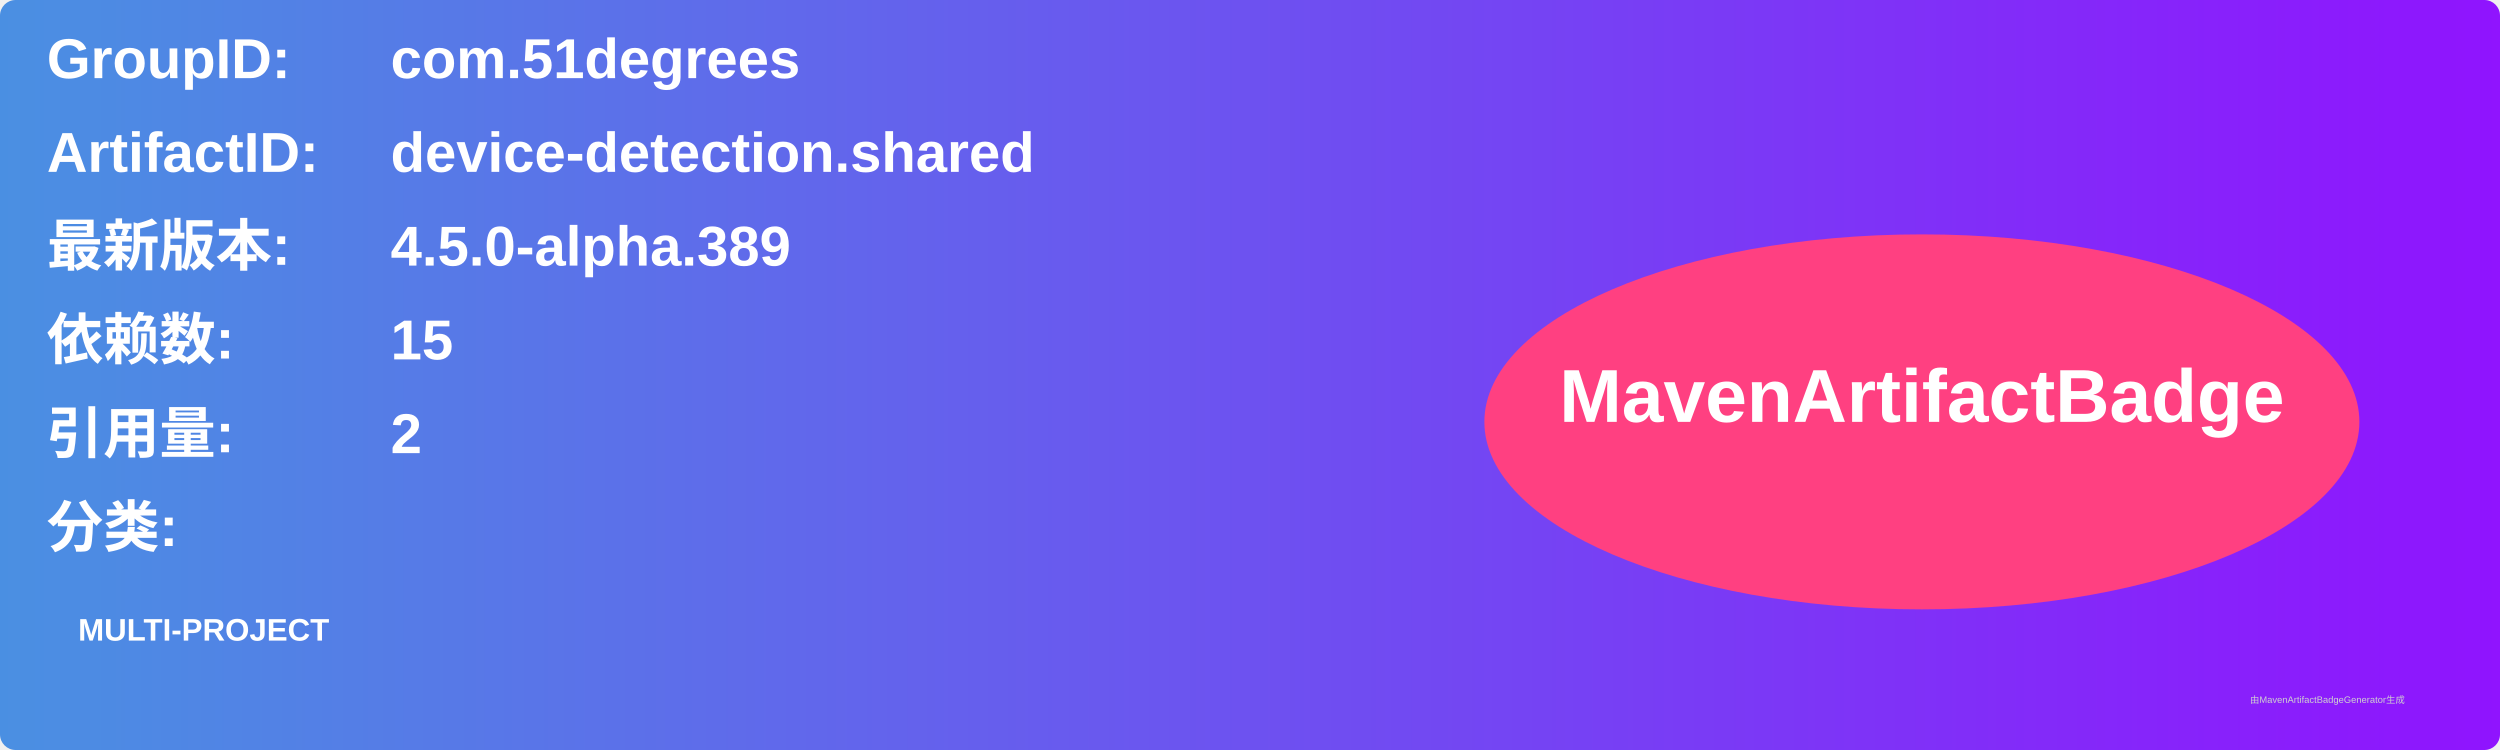
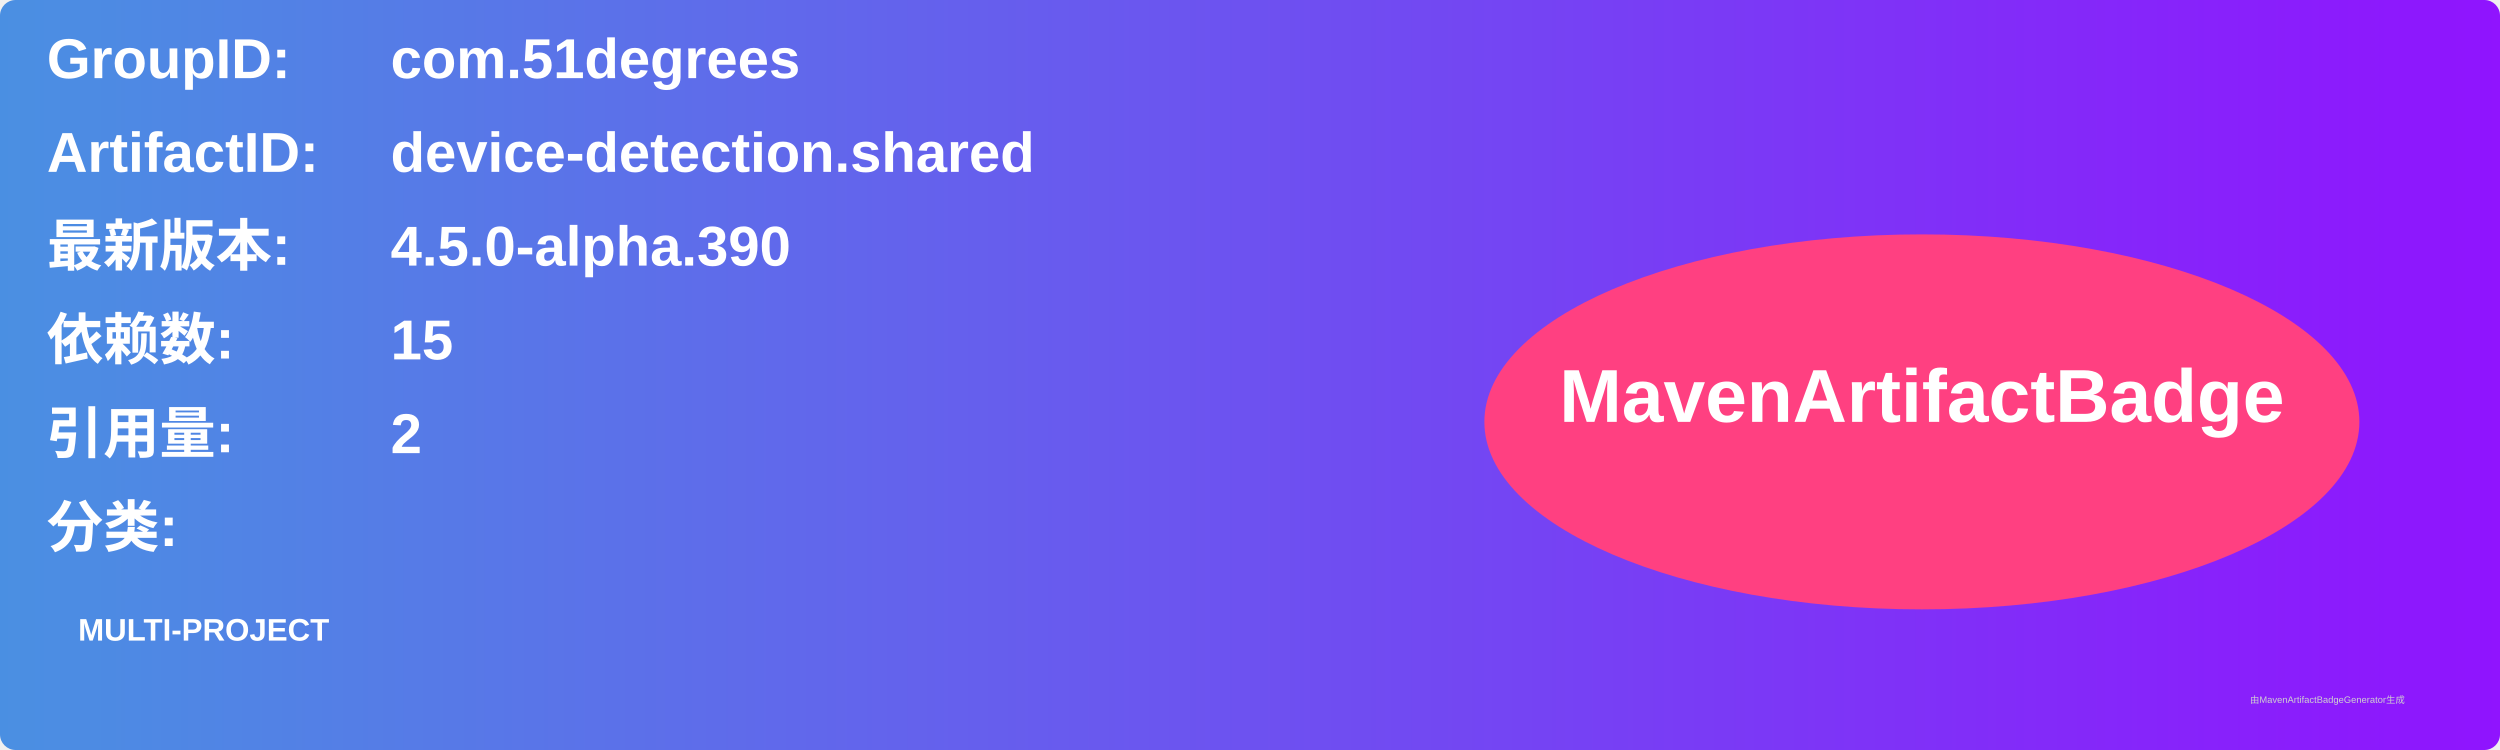
<svg xmlns="http://www.w3.org/2000/svg" width="800" height="240" viewBox="0 0 800 240">
  <linearGradient id="grad" x1="0%" y1="0%" x2="100%" y2="0%">
    <stop offset="0%" stop-color="#4a90e2" />
    <stop offset="100%" stop-color="#9013fe" />
  </linearGradient>
  <rect width="100%" height="100%" rx="5" ry="5" fill="url(#grad)" />
  <g transform="translate(15, 15)">
    <text x="0" y="10" font-family="Arial" font-size="18" fill="white" font-weight="bold" width="260">GroupID:</text>
    <text x="110" y="10" font-family="Arial" font-size="18" fill="white" font-weight="bold" width="460">com.51degrees</text>
    <text x="0" y="40" font-family="Arial" font-size="18" fill="white" font-weight="bold" width="260">ArtifactID:</text>
    <text x="110" y="40" font-family="Arial" font-size="18" fill="white" font-weight="bold" width="460">device-detection.shared</text>
    <text x="0" y="70" font-family="Arial" font-size="18" fill="white" font-weight="bold">最新版本:</text>
    <text x="110" y="70" font-family="Arial" font-size="18" fill="white" font-weight="bold">
-       <tspan font-weight="bold">4.5.0-alpha.389</tspan>
+       <tspan font-weight="bold">4.5.0-alpha.390</tspan>
    </text>
    <text x="0" y="100" font-family="Arial" font-size="18" fill="white" font-weight="bold">依赖数: </text>
    <text x="110" y="100" font-family="Arial" font-size="18" fill="white">
      <tspan font-weight="bold">15</tspan>
    </text>
    <text x="0" y="130" font-family="Arial" font-size="18" fill="white" font-weight="bold">引用量: </text>
    <text x="110" y="130" font-family="Arial" font-size="18" fill="white">
      <tspan font-weight="bold">2</tspan>
    </text>
    <text x="0" y="160" font-family="Arial" font-size="18" fill="white" font-weight="bold">分类:</text>
    <text x="10" y="190" font-family="Arial" font-size="10" fill="white">
      <tspan font-weight="bold">MULTI-PROJECT</tspan>
    </text>
    <ellipse cx="600" cy="120" rx="140" ry="60" fill="#ff4081" />
    <text x="600" y="120" text-anchor="middle" font-family="Arial" font-size="24" fill="white" font-weight="bold">MavenArtifactBadge</text>
  </g>
  <text x="720" y="225" font-family="Arial" font-size="3" fill="#d0d0d0">由MavenArtifactBadgeGenerator生成</text>
</svg>
